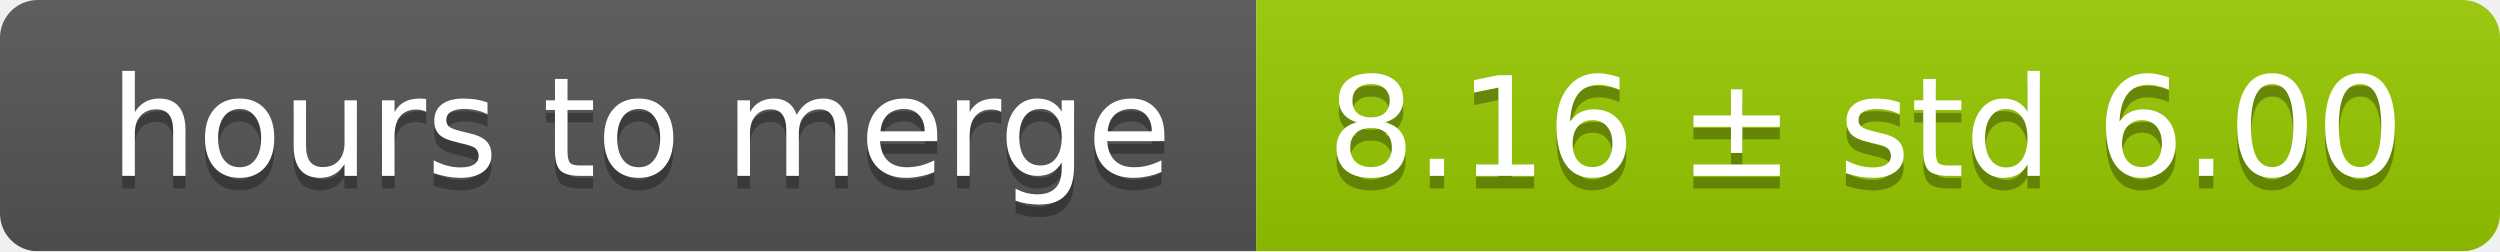
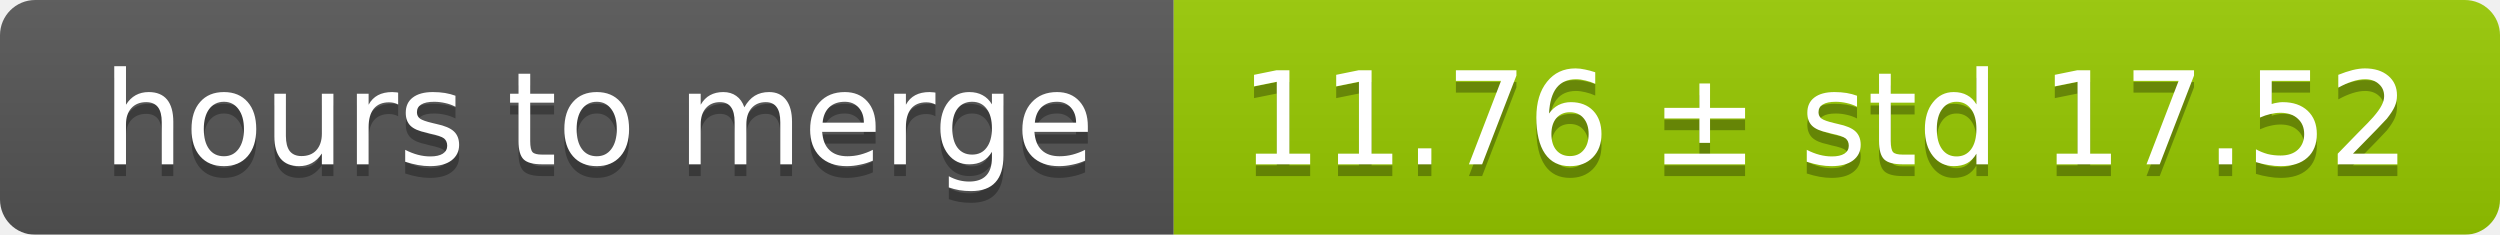
- <svg xmlns="http://www.w3.org/2000/svg" width="199" height="20">
+ <svg xmlns="http://www.w3.org/2000/svg" width="213" height="20">
  <linearGradient id="smooth" x2="0" y2="100%">
    <stop offset="0" stop-color="#bbb" stop-opacity=".1" />
    <stop offset="1" stop-opacity=".1" />
  </linearGradient>
  <mask id="round">
-     <rect width="199" height="20" rx="3" fill="#fff" />
+     <rect width="213" height="20" rx="3" fill="#fff" />
  </mask>
  <g mask="url(#round)">
    <rect width="100" height="20" fill="#555" />
-     <rect x="100" width="99" height="20" fill="#97ca00" />
-     <rect width="199" height="20" fill="url(#smooth)" />
+     <rect x="100" width="113" height="20" fill="#97ca00" />
+     <rect width="213" height="20" fill="url(#smooth)" />
  </g>
  <g fill="#fff" text-anchor="middle" font-family="DejaVu Sans,Verdana,Geneva,sans-serif" font-size="11">
    <text x="51" y="15" fill="#010101" fill-opacity=".3">hours to merge</text>
    <text x="51" y="14">hours to merge</text>
-     <text x="148.5" y="15" fill="#010101" fill-opacity=".3">8.16 ± std 6.00</text>
-     <text x="148.5" y="14">8.16 ± std 6.00</text>
+     <text x="155.5" y="15" fill="#010101" fill-opacity=".3">11.76 ± std 17.52</text>
+     <text x="155.5" y="14">11.76 ± std 17.52</text>
  </g>
</svg>
